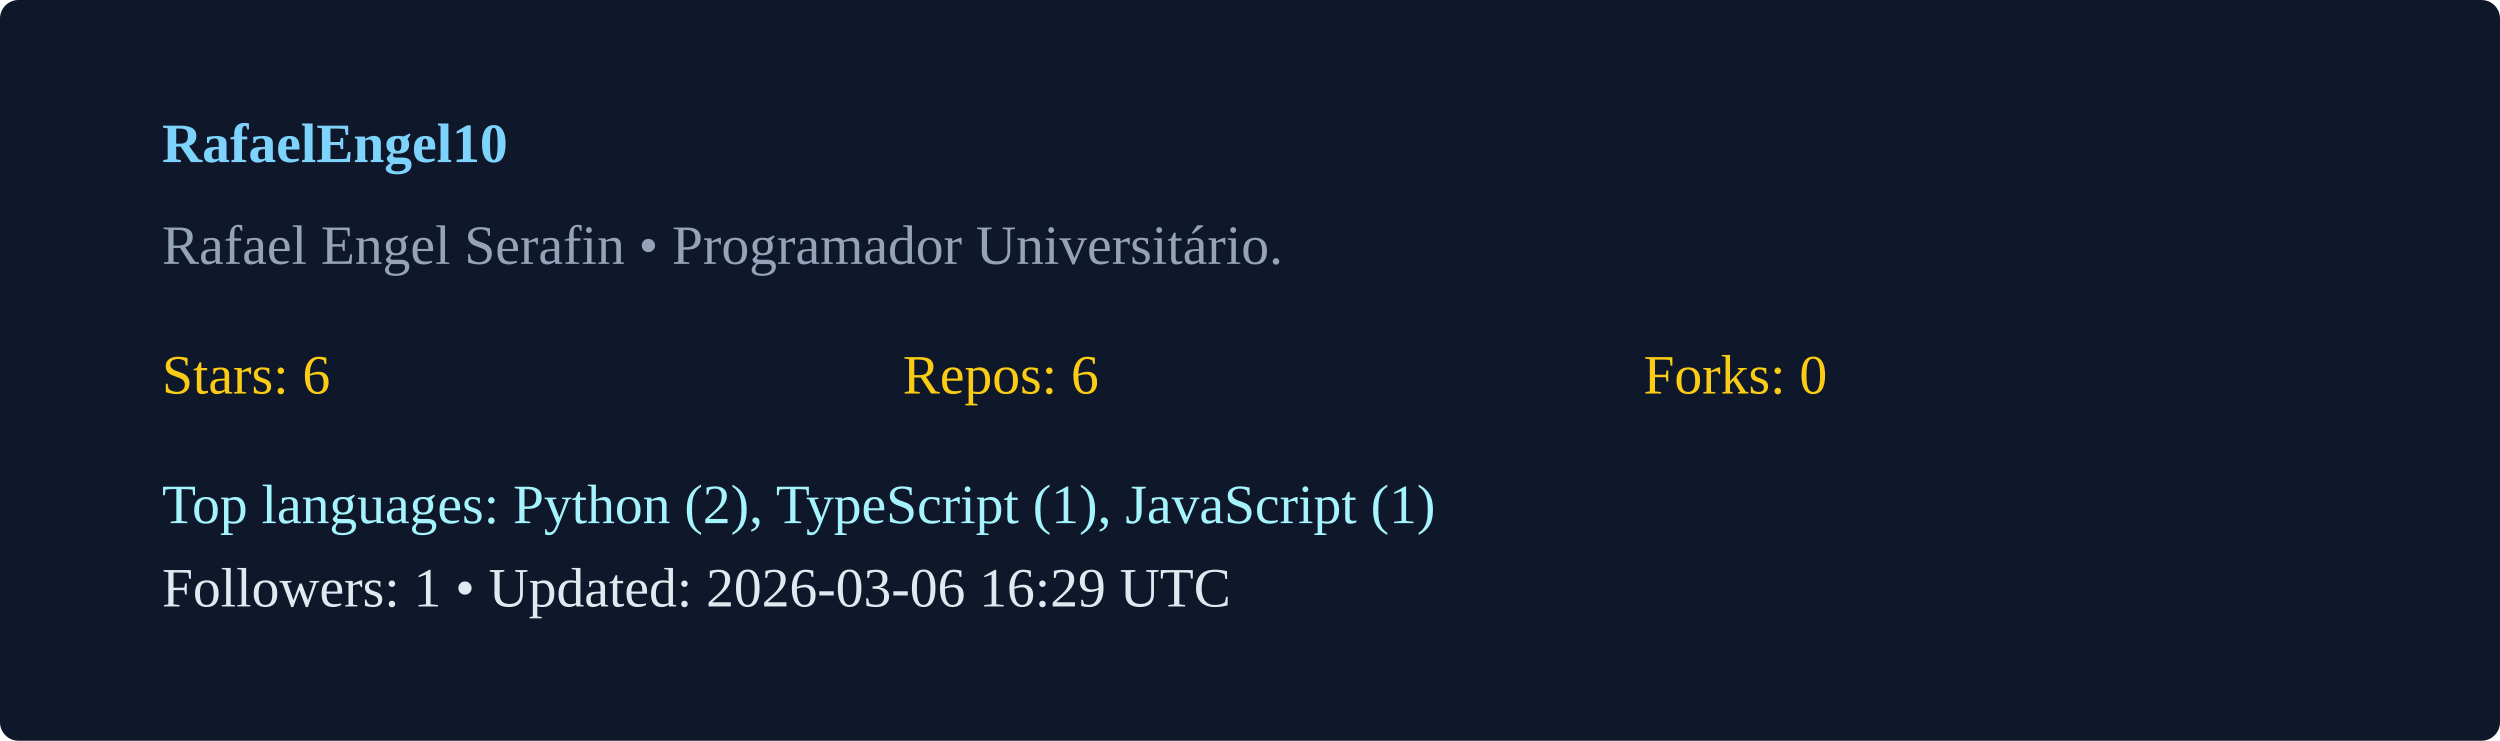
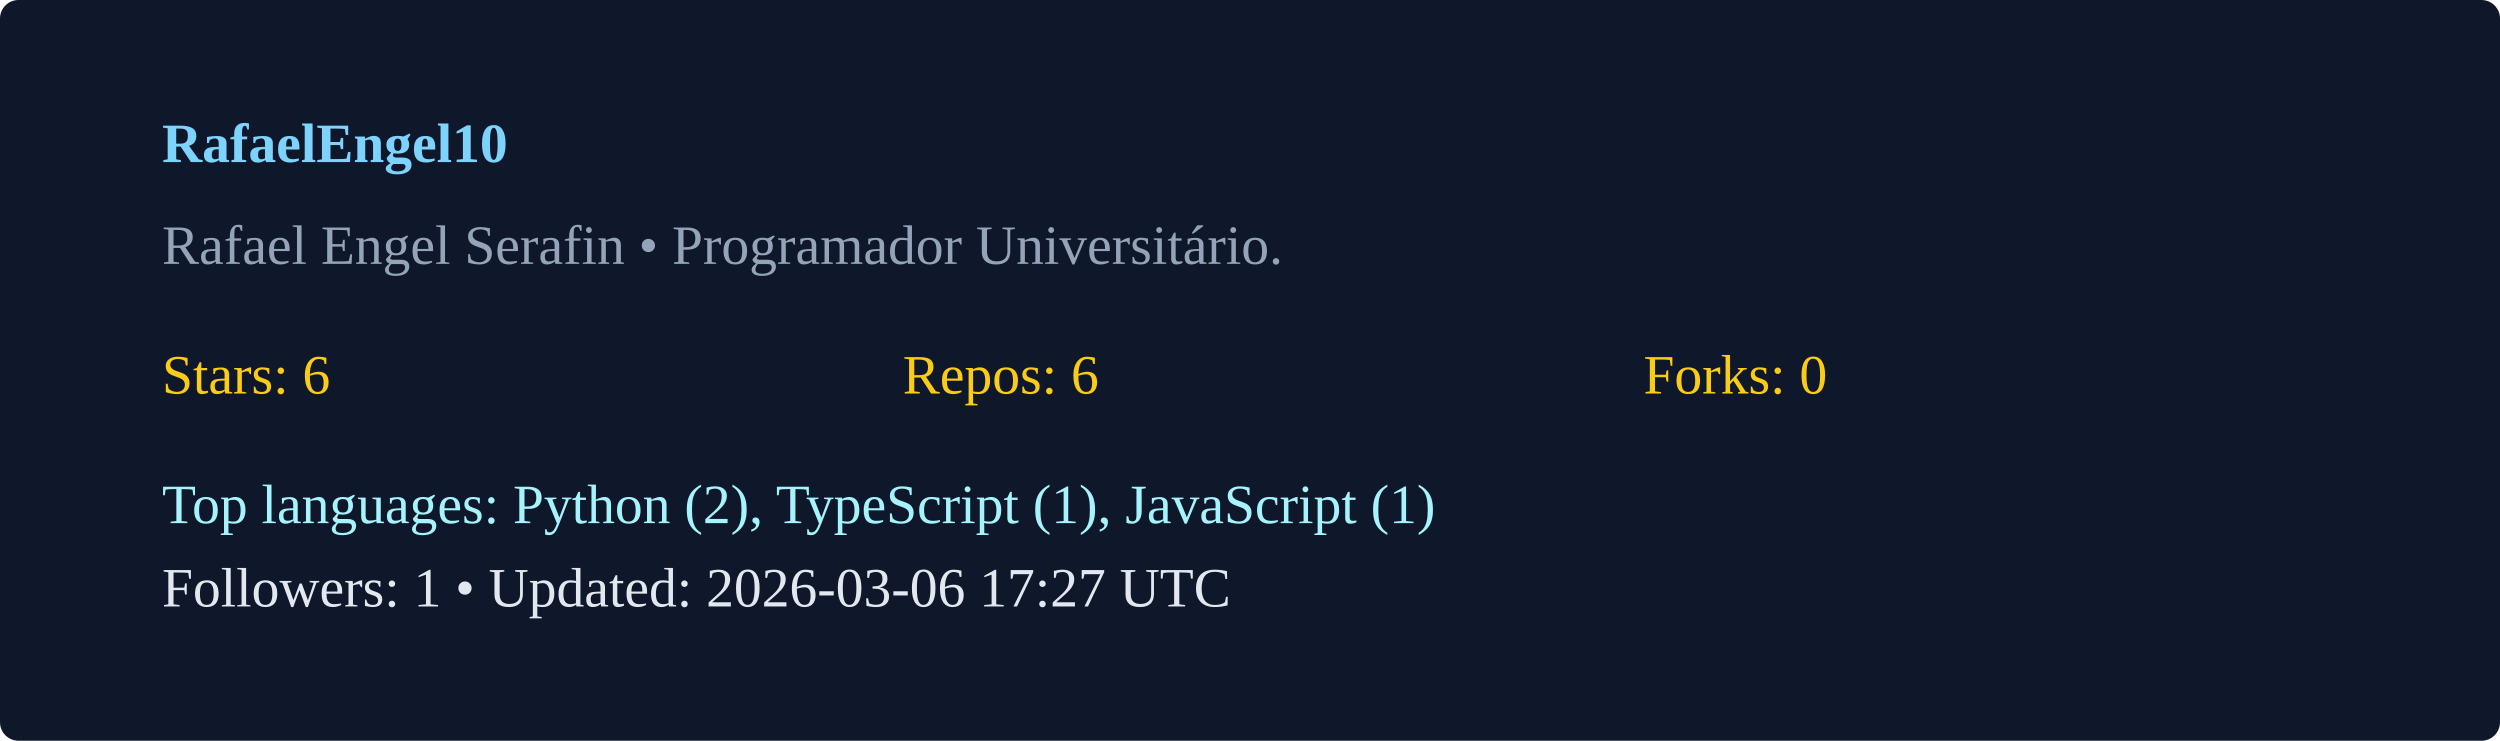
<svg xmlns="http://www.w3.org/2000/svg" width="540" height="160" viewBox="0 0 540 160">
  <rect width="100%" height="100%" rx="4" fill="#0f172a" />
  <g transform="translate(35,35)">
    <text x="0" y="0" fill="#7dd3fc" font-weight="600">RafaelEngel10</text>
    <text x="0" y="22" fill="#94a3b8">Rafael Engel Serafin  • Programador Universitário. </text>
    <g transform="translate(0,50)">
      <text x="0" y="0" fill="#facc15">Stars: 6</text>
      <text x="160" y="0" fill="#facc15">Repos: 6</text>
      <text x="320" y="0" fill="#facc15">Forks: 0</text>
      <text x="0" y="28" fill="#a5f3fc">Top languages: Python (2), TypeScript (1), JavaScript (1)</text>
-       <text x="0" y="46" fill="#e2e8f0">Followers: 1 • Updated: 2026-03-06 16:29 UTC</text>
+       <text x="0" y="46" fill="#e2e8f0">Followers: 1 • Updated: 2026-03-06 17:27 UTC</text>
    </g>
  </g>
</svg>
